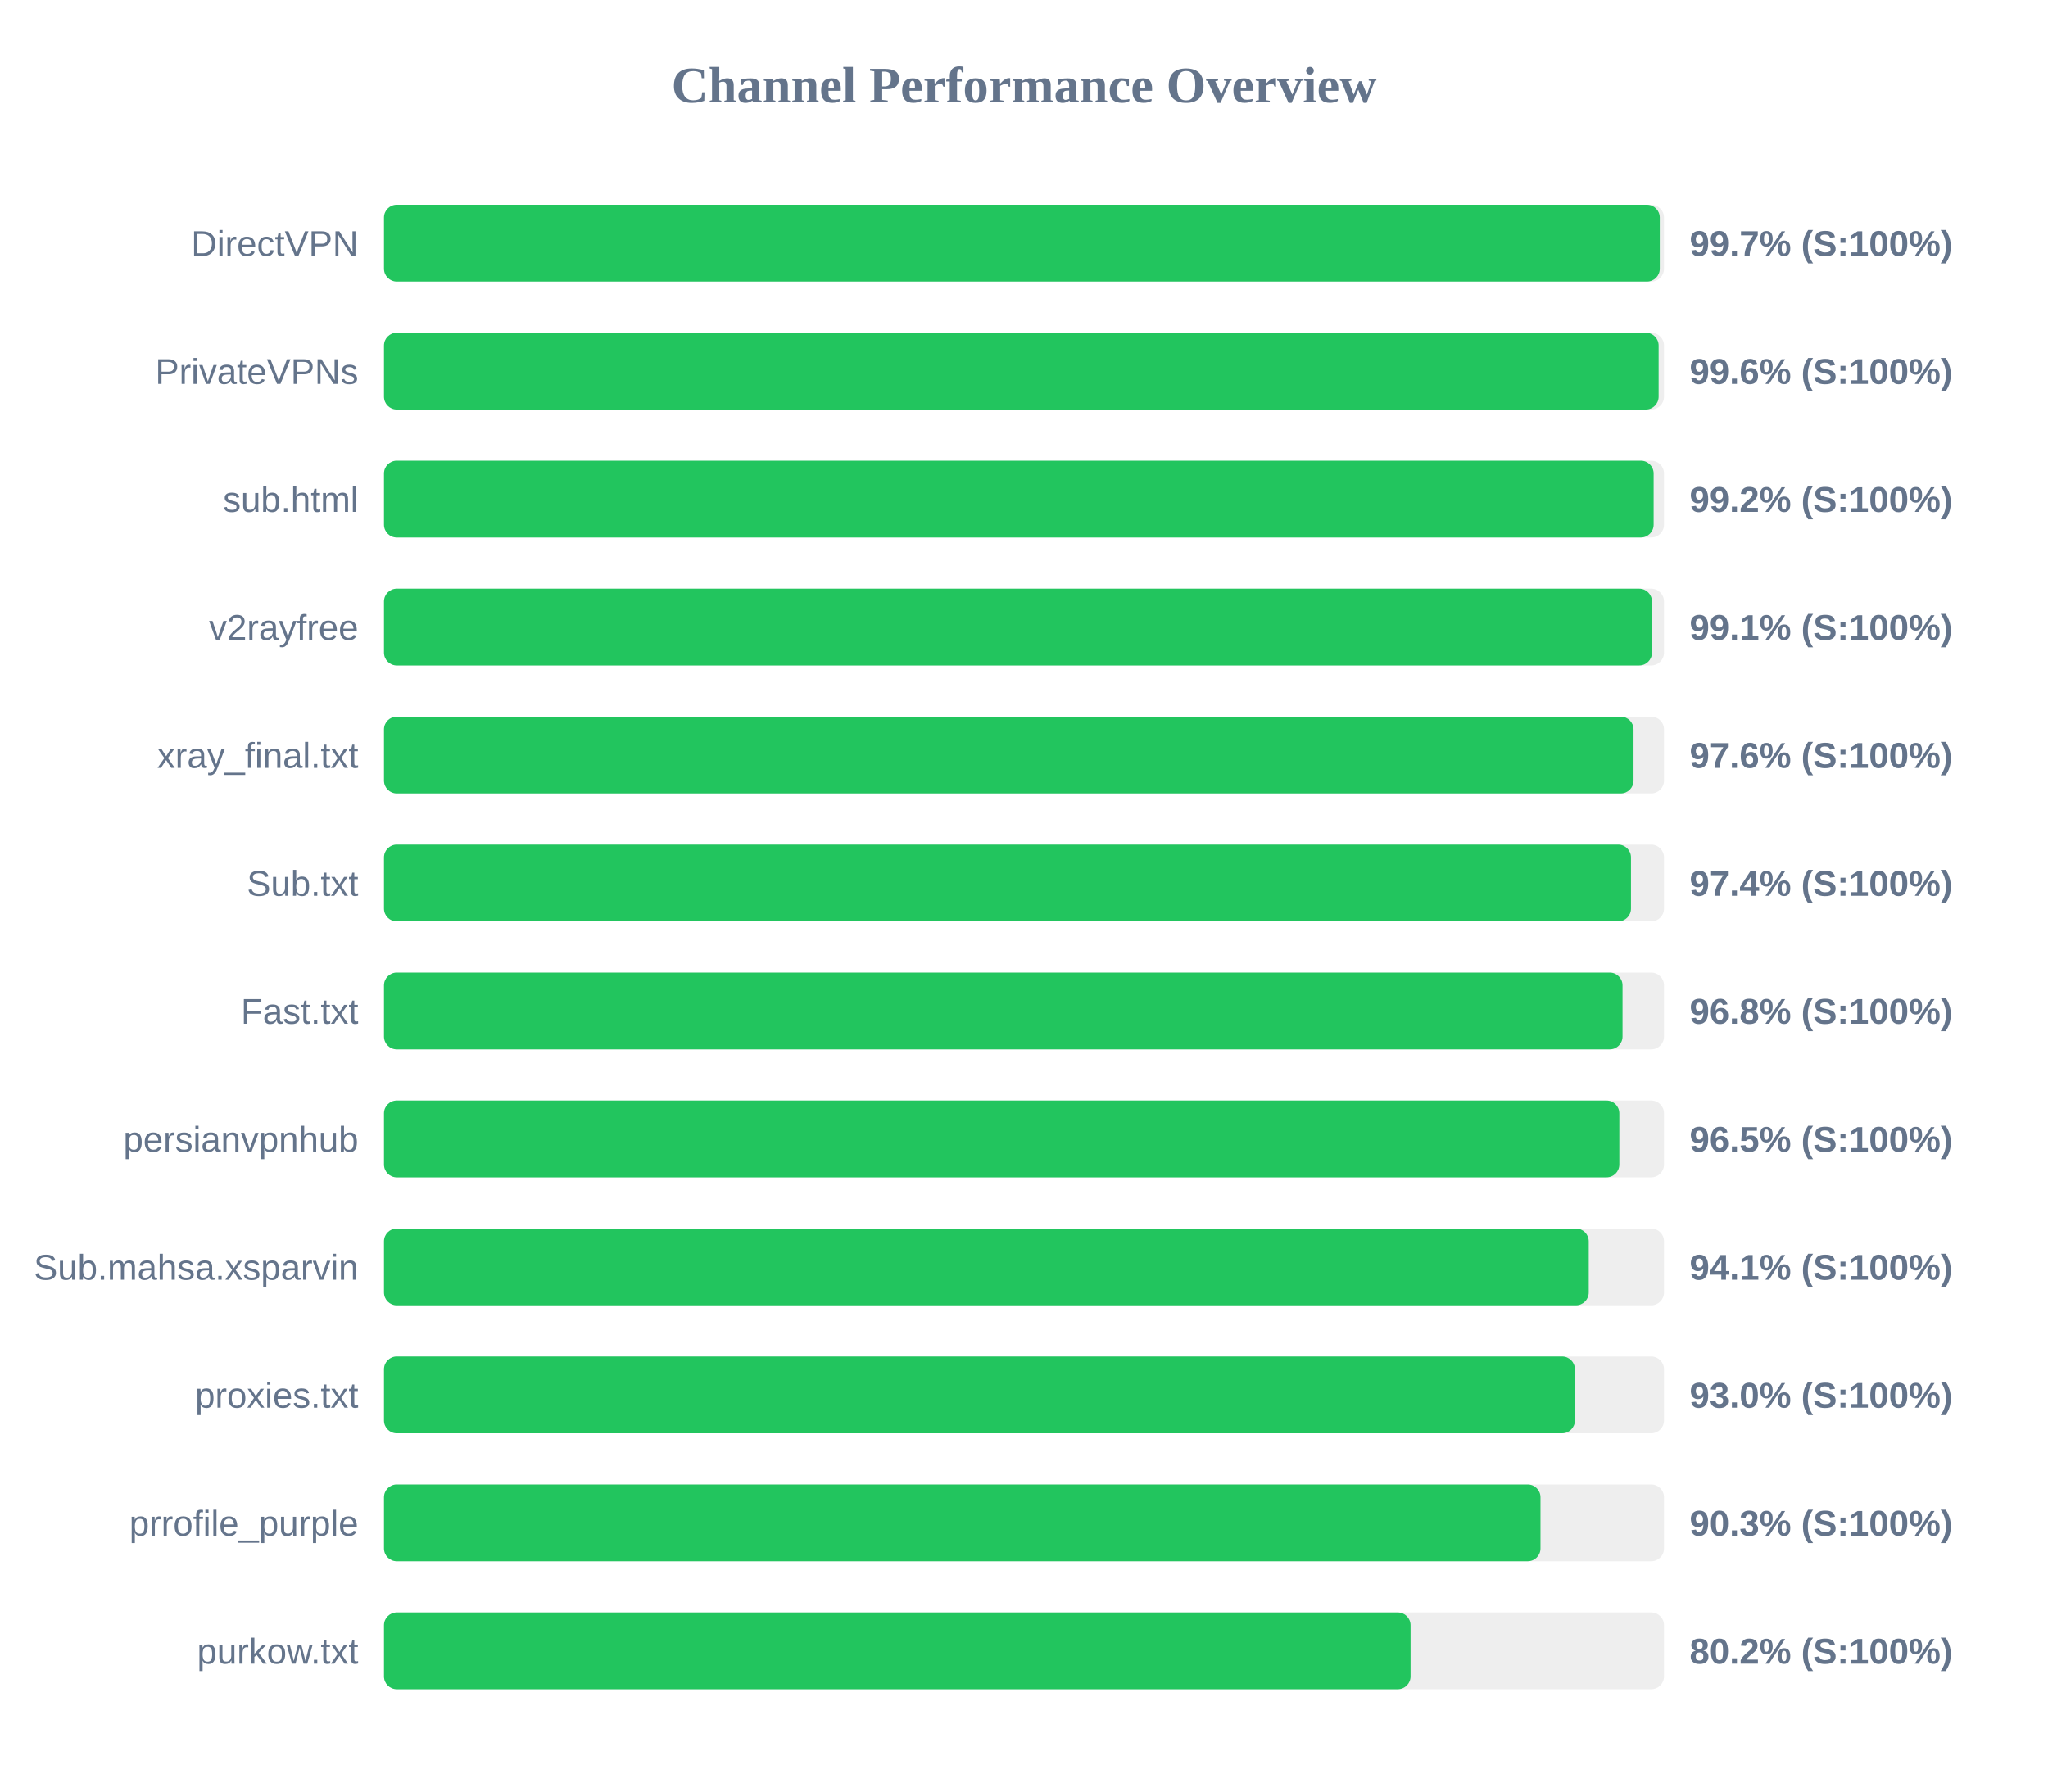
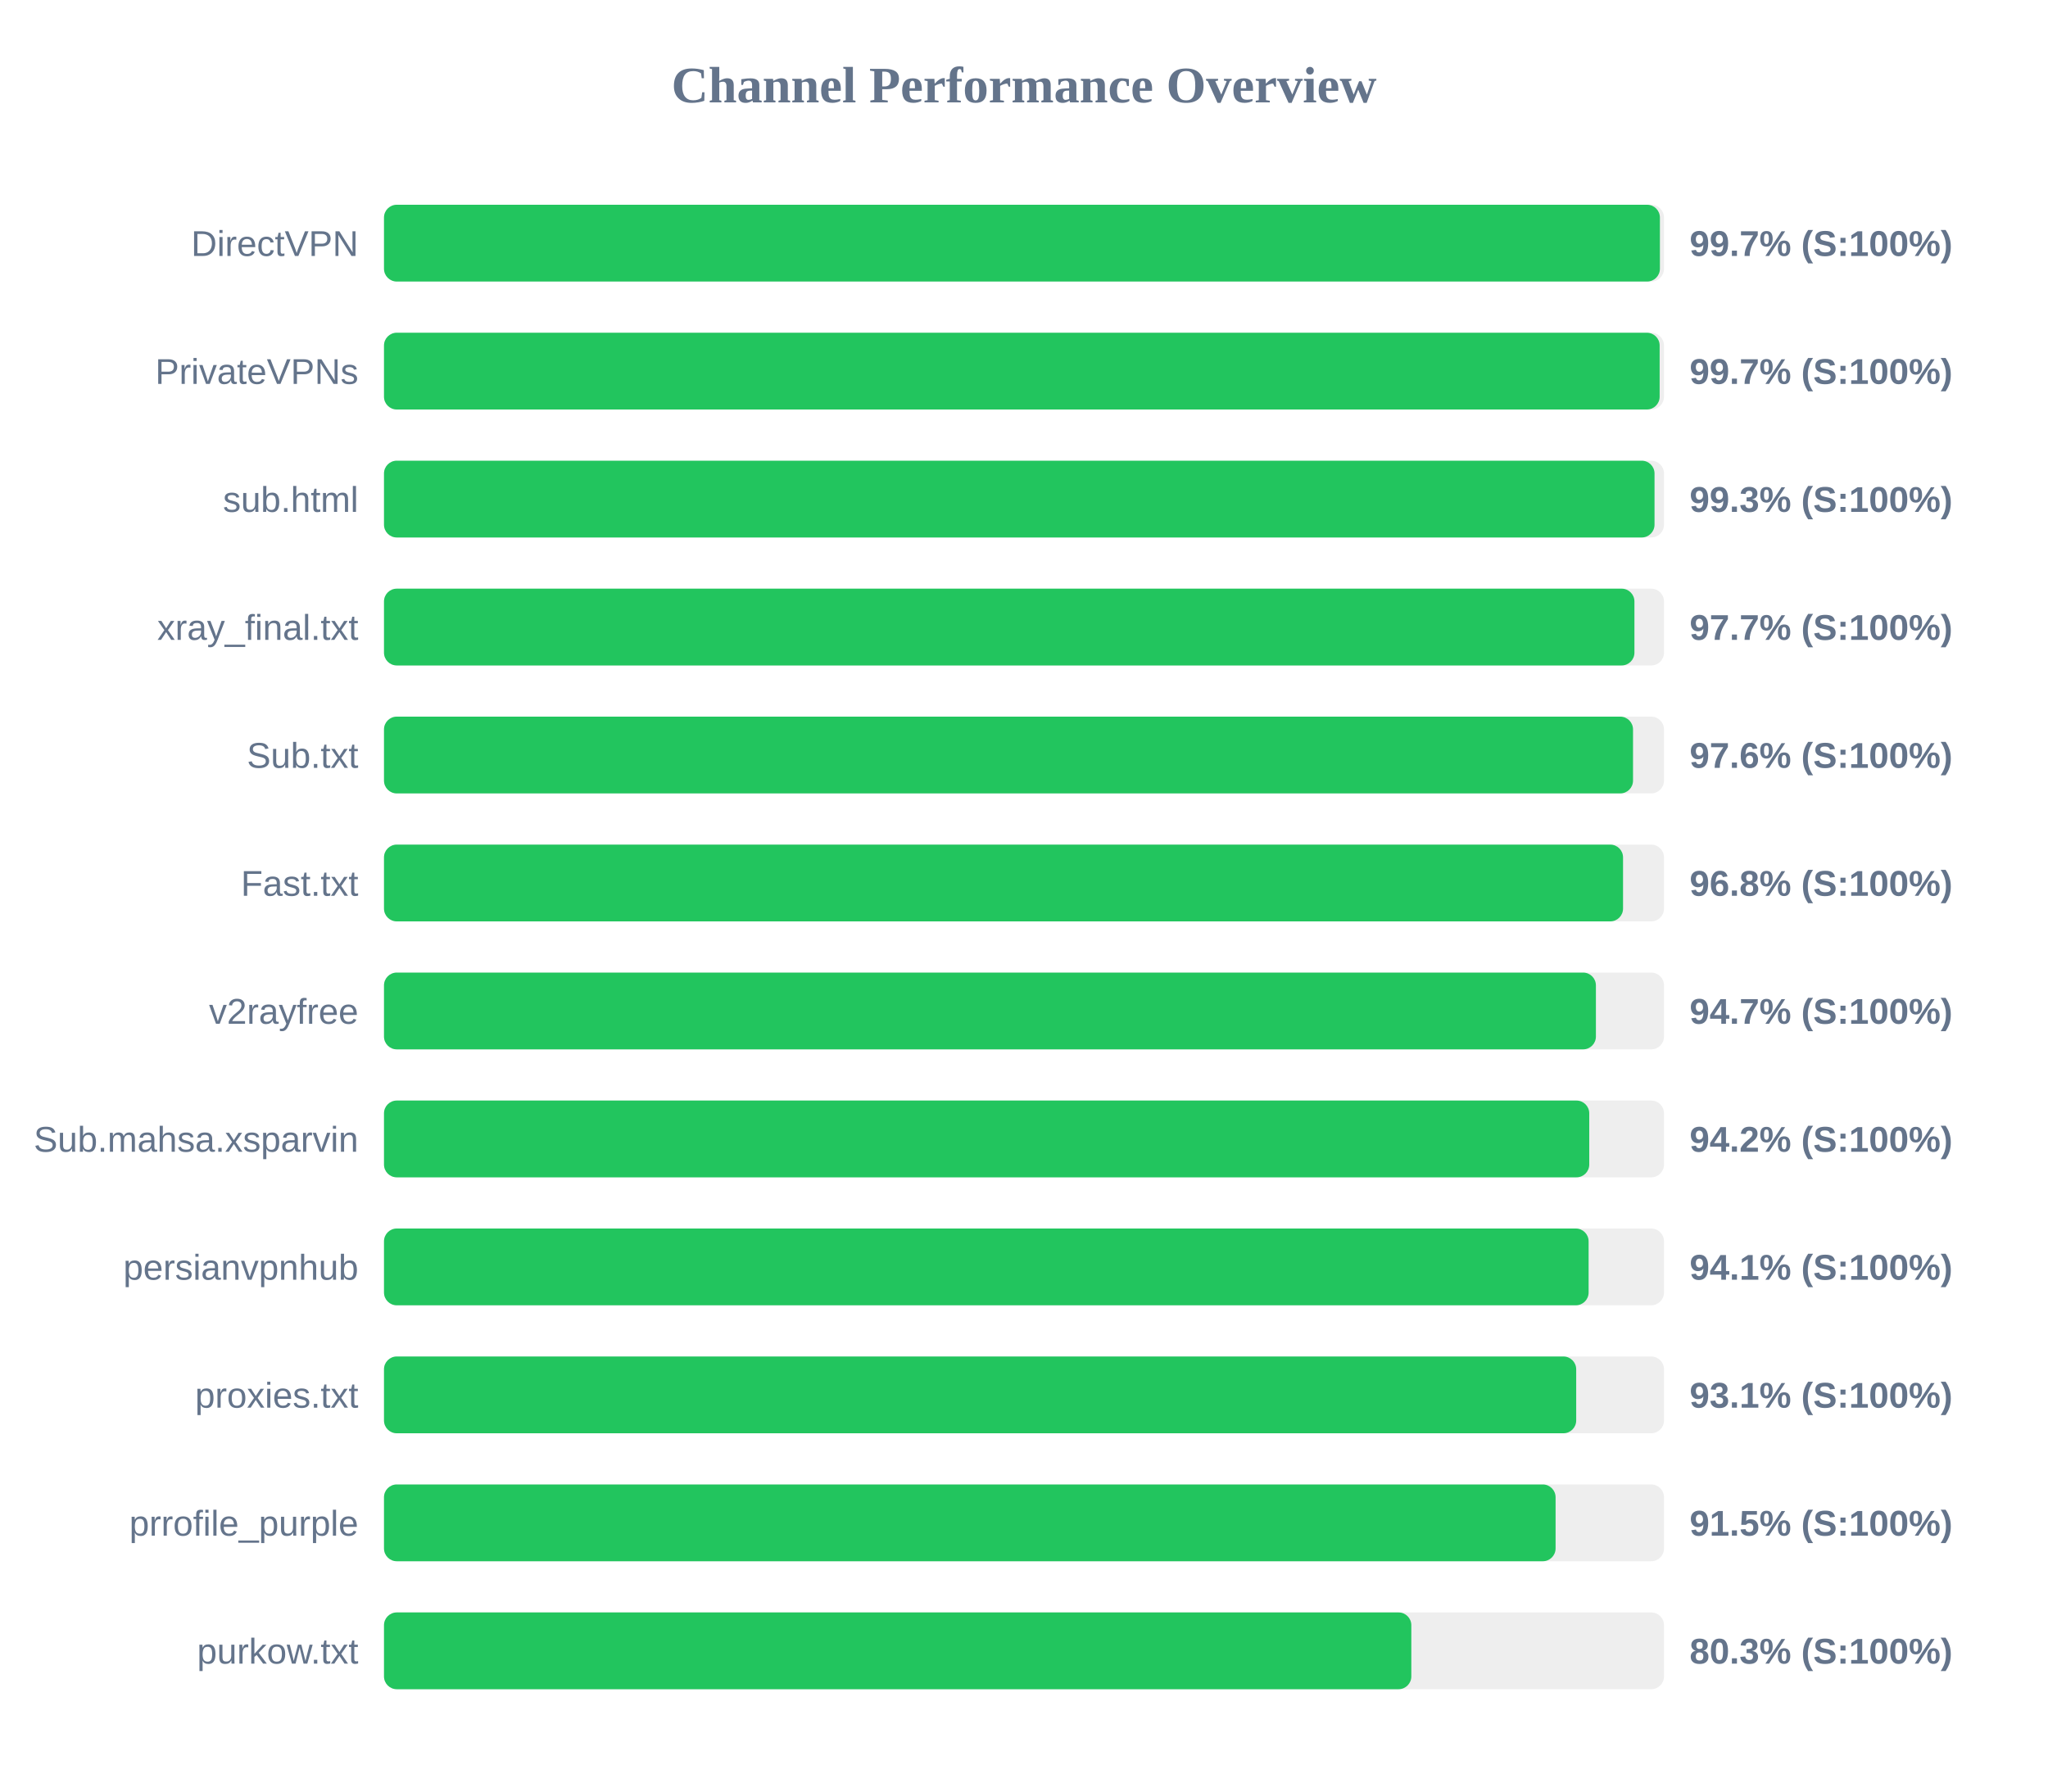
<svg xmlns="http://www.w3.org/2000/svg" width="800" height="700" version="1.1">
  <style>
        .row { font: 14px Arial; fill: #64748b; }
        .score { font: bold 14px Arial; fill: #64748b; }
    </style>
  <text x="400" y="40" text-anchor="middle" font-size="20px" font-weight="bold" fill="#64748b">Channel Performance Overview</text>
  <rect x="150" y="80" width="500" height="30" fill="#eee" rx="5" />
-   <rect x="150" y="80" width="498.35" height="30" fill="#22c55e" rx="5" />
+   <rect x="150" y="80" width="498.4" height="30" fill="#22c55e" rx="5" />
  <text x="140" y="100" text-anchor="end" class="row">DirectVPN</text>
  <text x="660" y="100" text-anchor="start" class="score">99.7% (S:100%)</text>
  <rect x="150" y="130" width="500" height="30" fill="#eee" rx="5" />
-   <rect x="150" y="130" width="497.9" height="30" fill="#22c55e" rx="5" />
+   <rect x="150" y="130" width="498.3" height="30" fill="#22c55e" rx="5" />
  <text x="140" y="150" text-anchor="end" class="row">PrivateVPNs</text>
-   <text x="660" y="150" text-anchor="start" class="score">99.6% (S:100%)</text>
+   <text x="660" y="150" text-anchor="start" class="score">99.7% (S:100%)</text>
  <rect x="150" y="180" width="500" height="30" fill="#eee" rx="5" />
-   <rect x="150" y="180" width="495.95" height="30" fill="#22c55e" rx="5" />
+   <rect x="150" y="180" width="496.3" height="30" fill="#22c55e" rx="5" />
  <text x="140" y="200" text-anchor="end" class="row">sub.html</text>
-   <text x="660" y="200" text-anchor="start" class="score">99.2% (S:100%)</text>
+   <text x="660" y="200" text-anchor="start" class="score">99.3% (S:100%)</text>
  <rect x="150" y="230" width="500" height="30" fill="#eee" rx="5" />
-   <rect x="150" y="230" width="495.3" height="30" fill="#22c55e" rx="5" />
-   <text x="140" y="250" text-anchor="end" class="row">v2rayfree</text>
-   <text x="660" y="250" text-anchor="start" class="score">99.1% (S:100%)</text>
+   <rect x="150" y="230" width="488.45" height="30" fill="#22c55e" rx="5" />
+   <text x="140" y="250" text-anchor="end" class="row">xray_final.txt</text>
+   <text x="660" y="250" text-anchor="start" class="score">97.7% (S:100%)</text>
  <rect x="150" y="280" width="500" height="30" fill="#eee" rx="5" />
-   <rect x="150" y="280" width="488.1" height="30" fill="#22c55e" rx="5" />
-   <text x="140" y="300" text-anchor="end" class="row">xray_final.txt</text>
+   <rect x="150" y="280" width="487.9" height="30" fill="#22c55e" rx="5" />
+   <text x="140" y="300" text-anchor="end" class="row">Sub.txt</text>
  <text x="660" y="300" text-anchor="start" class="score">97.6% (S:100%)</text>
  <rect x="150" y="330" width="500" height="30" fill="#eee" rx="5" />
-   <rect x="150" y="330" width="487.1" height="30" fill="#22c55e" rx="5" />
-   <text x="140" y="350" text-anchor="end" class="row">Sub.txt</text>
-   <text x="660" y="350" text-anchor="start" class="score">97.4% (S:100%)</text>
+   <rect x="150" y="330" width="484.0" height="30" fill="#22c55e" rx="5" />
+   <text x="140" y="350" text-anchor="end" class="row">Fast.txt</text>
+   <text x="660" y="350" text-anchor="start" class="score">96.8% (S:100%)</text>
  <rect x="150" y="380" width="500" height="30" fill="#eee" rx="5" />
-   <rect x="150" y="380" width="483.8" height="30" fill="#22c55e" rx="5" />
-   <text x="140" y="400" text-anchor="end" class="row">Fast.txt</text>
-   <text x="660" y="400" text-anchor="start" class="score">96.8% (S:100%)</text>
+   <rect x="150" y="380" width="473.4" height="30" fill="#22c55e" rx="5" />
+   <text x="140" y="400" text-anchor="end" class="row">v2rayfree</text>
+   <text x="660" y="400" text-anchor="start" class="score">94.7% (S:100%)</text>
  <rect x="150" y="430" width="500" height="30" fill="#eee" rx="5" />
-   <rect x="150" y="430" width="482.55" height="30" fill="#22c55e" rx="5" />
-   <text x="140" y="450" text-anchor="end" class="row">persianvpnhub</text>
-   <text x="660" y="450" text-anchor="start" class="score">96.5% (S:100%)</text>
+   <rect x="150" y="430" width="470.8" height="30" fill="#22c55e" rx="5" />
+   <text x="140" y="450" text-anchor="end" class="row">Sub.mahsa.xsparvin</text>
+   <text x="660" y="450" text-anchor="start" class="score">94.2% (S:100%)</text>
  <rect x="150" y="480" width="500" height="30" fill="#eee" rx="5" />
-   <rect x="150" y="480" width="470.6" height="30" fill="#22c55e" rx="5" />
-   <text x="140" y="500" text-anchor="end" class="row">Sub.mahsa.xsparvin</text>
+   <rect x="150" y="480" width="470.55" height="30" fill="#22c55e" rx="5" />
+   <text x="140" y="500" text-anchor="end" class="row">persianvpnhub</text>
  <text x="660" y="500" text-anchor="start" class="score">94.1% (S:100%)</text>
  <rect x="150" y="530" width="500" height="30" fill="#eee" rx="5" />
-   <rect x="150" y="530" width="465.2" height="30" fill="#22c55e" rx="5" />
+   <rect x="150" y="530" width="465.7" height="30" fill="#22c55e" rx="5" />
  <text x="140" y="550" text-anchor="end" class="row">proxies.txt</text>
-   <text x="660" y="550" text-anchor="start" class="score">93.0% (S:100%)</text>
+   <text x="660" y="550" text-anchor="start" class="score">93.1% (S:100%)</text>
  <rect x="150" y="580" width="500" height="30" fill="#eee" rx="5" />
-   <rect x="150" y="580" width="451.75" height="30" fill="#22c55e" rx="5" />
+   <rect x="150" y="580" width="457.65" height="30" fill="#22c55e" rx="5" />
  <text x="140" y="600" text-anchor="end" class="row">prrofile_purple</text>
-   <text x="660" y="600" text-anchor="start" class="score">90.3% (S:100%)</text>
+   <text x="660" y="600" text-anchor="start" class="score">91.5% (S:100%)</text>
  <rect x="150" y="630" width="500" height="30" fill="#eee" rx="5" />
-   <rect x="150" y="630" width="401.0" height="30" fill="#22c55e" rx="5" />
+   <rect x="150" y="630" width="401.3" height="30" fill="#22c55e" rx="5" />
  <text x="140" y="650" text-anchor="end" class="row">purkow.txt</text>
-   <text x="660" y="650" text-anchor="start" class="score">80.2% (S:100%)</text>
+   <text x="660" y="650" text-anchor="start" class="score">80.3% (S:100%)</text>
</svg>
